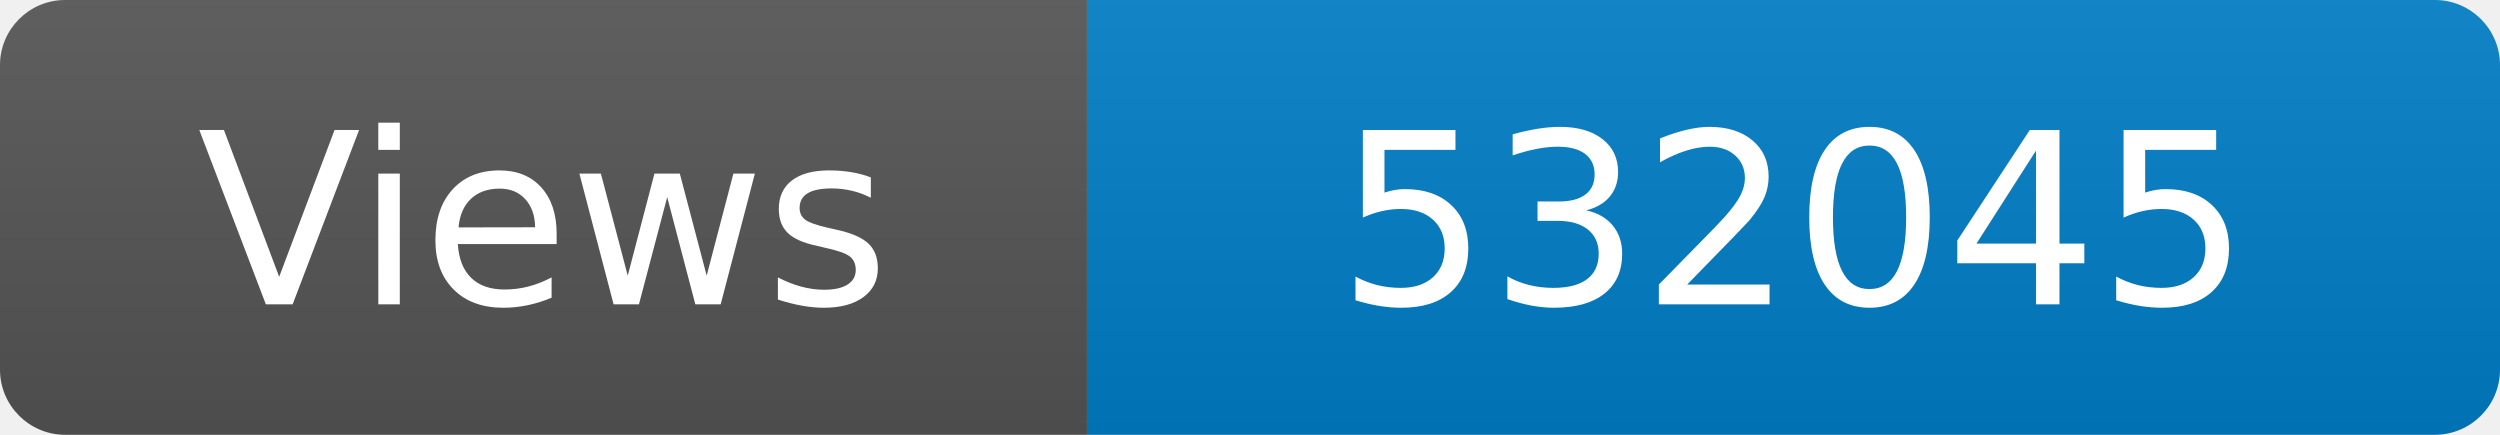
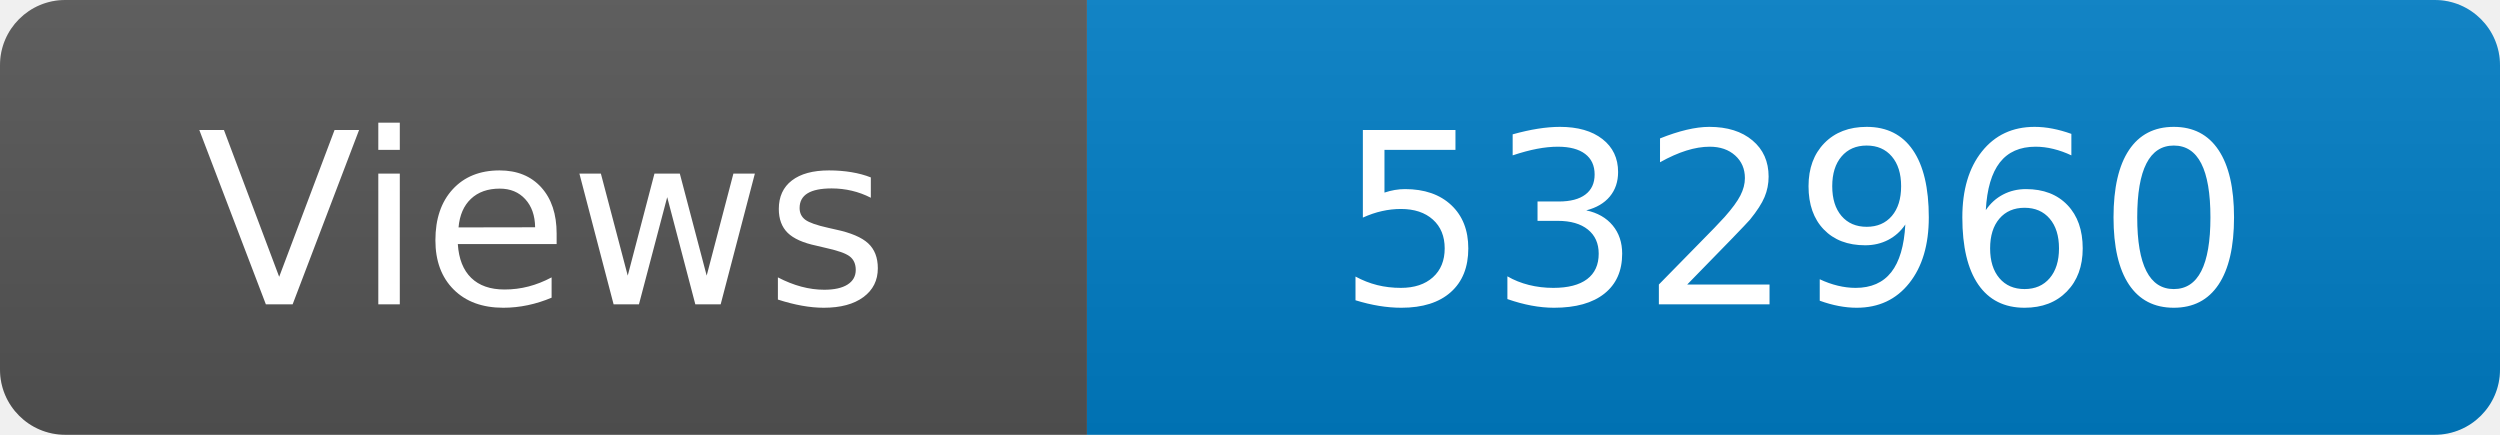
<svg xmlns="http://www.w3.org/2000/svg" width="115" height="20" role="img" aria-label="Maintained?: yes">
  <linearGradient id="s" x2="0" y2="100%">
    <stop offset="0" stop-color="#bbb" stop-opacity=".1" />
    <stop offset="1" stop-opacity=".1" />
  </linearGradient>
  <clipPath id="r">
    <rect width="115" height="20" rx="3" fill="#fff" />
  </clipPath>
  <g clip-path="url(#r)">
    <rect width="50" height="20" fill="#555" />
    <rect x="50" width="160" height="20" fill="#007ec6" />
    <rect width="115" height="20" fill="url(#s)" />
  </g>
  <g fill="#fff" text-anchor="middle" font-family="Verdana,Geneva,DejaVu Sans,sans-serif" font-size="110">
    <text x="250" y="140" transform="scale(.1)" fill="#fff">Views</text>
-     <text x="825" y="140" transform="scale(.1)" fill="#fff">532045</text>
+     <text x="825" y="140" transform="scale(.1)" fill="#fff">532960</text>
  </g>
</svg>
